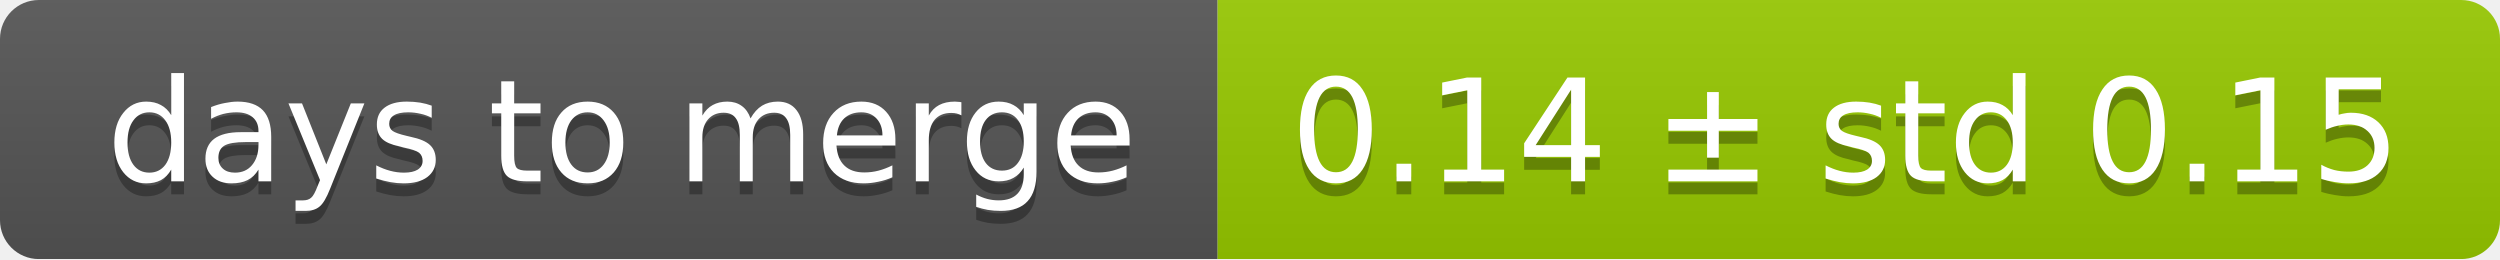
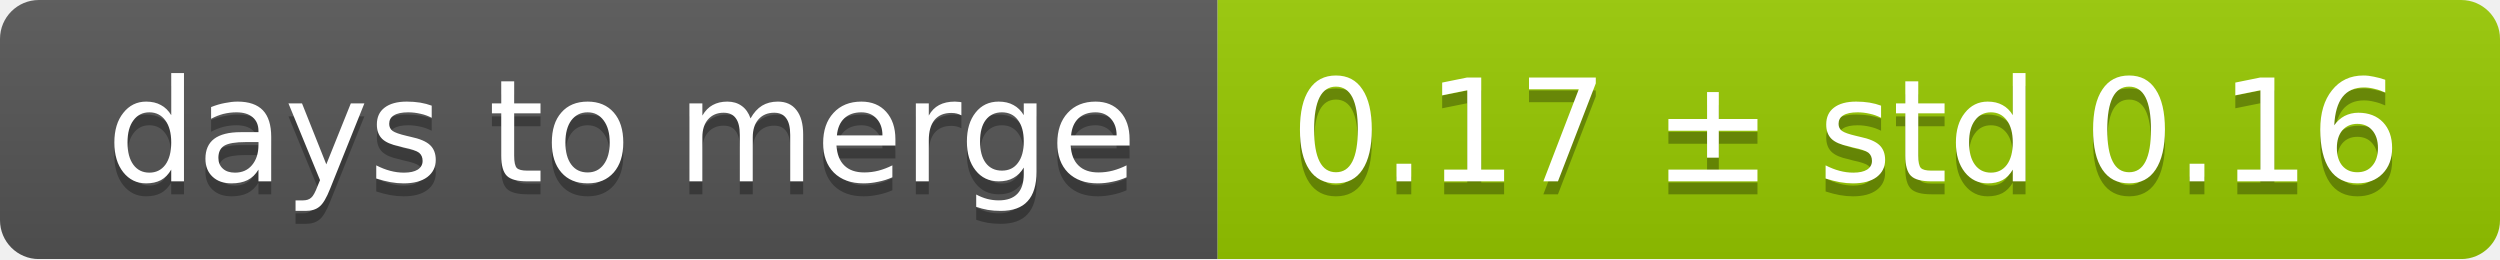
<svg xmlns="http://www.w3.org/2000/svg" width="193" height="20">
  <linearGradient id="smooth" x2="0" y2="100%">
    <stop offset="0" stop-color="#bbb" stop-opacity=".1" />
    <stop offset="1" stop-opacity=".1" />
  </linearGradient>
  <mask id="round">
    <rect width="193" height="20" rx="3" fill="#fff" />
  </mask>
  <g mask="url(#round)">
    <rect width="94" height="20" fill="#555" />
    <rect x="94" width="99" height="20" fill="#97ca00" />
    <rect width="193" height="20" fill="url(#smooth)" />
  </g>
  <g fill="#fff" text-anchor="middle" font-family="DejaVu Sans,Verdana,Geneva,sans-serif" font-size="11">
    <text x="48" y="15" fill="#010101" fill-opacity=".3">days to merge</text>
    <text x="48" y="14">days to merge</text>
-     <text x="142.5" y="15" fill="#010101" fill-opacity=".3">0.14 ± std 0.15</text>
-     <text x="142.5" y="14">0.14 ± std 0.15</text>
+     <text x="142.5" y="15" fill="#010101" fill-opacity=".3">0.17 ± std 0.16</text>
+     <text x="142.5" y="14">0.17 ± std 0.16</text>
  </g>
</svg>
